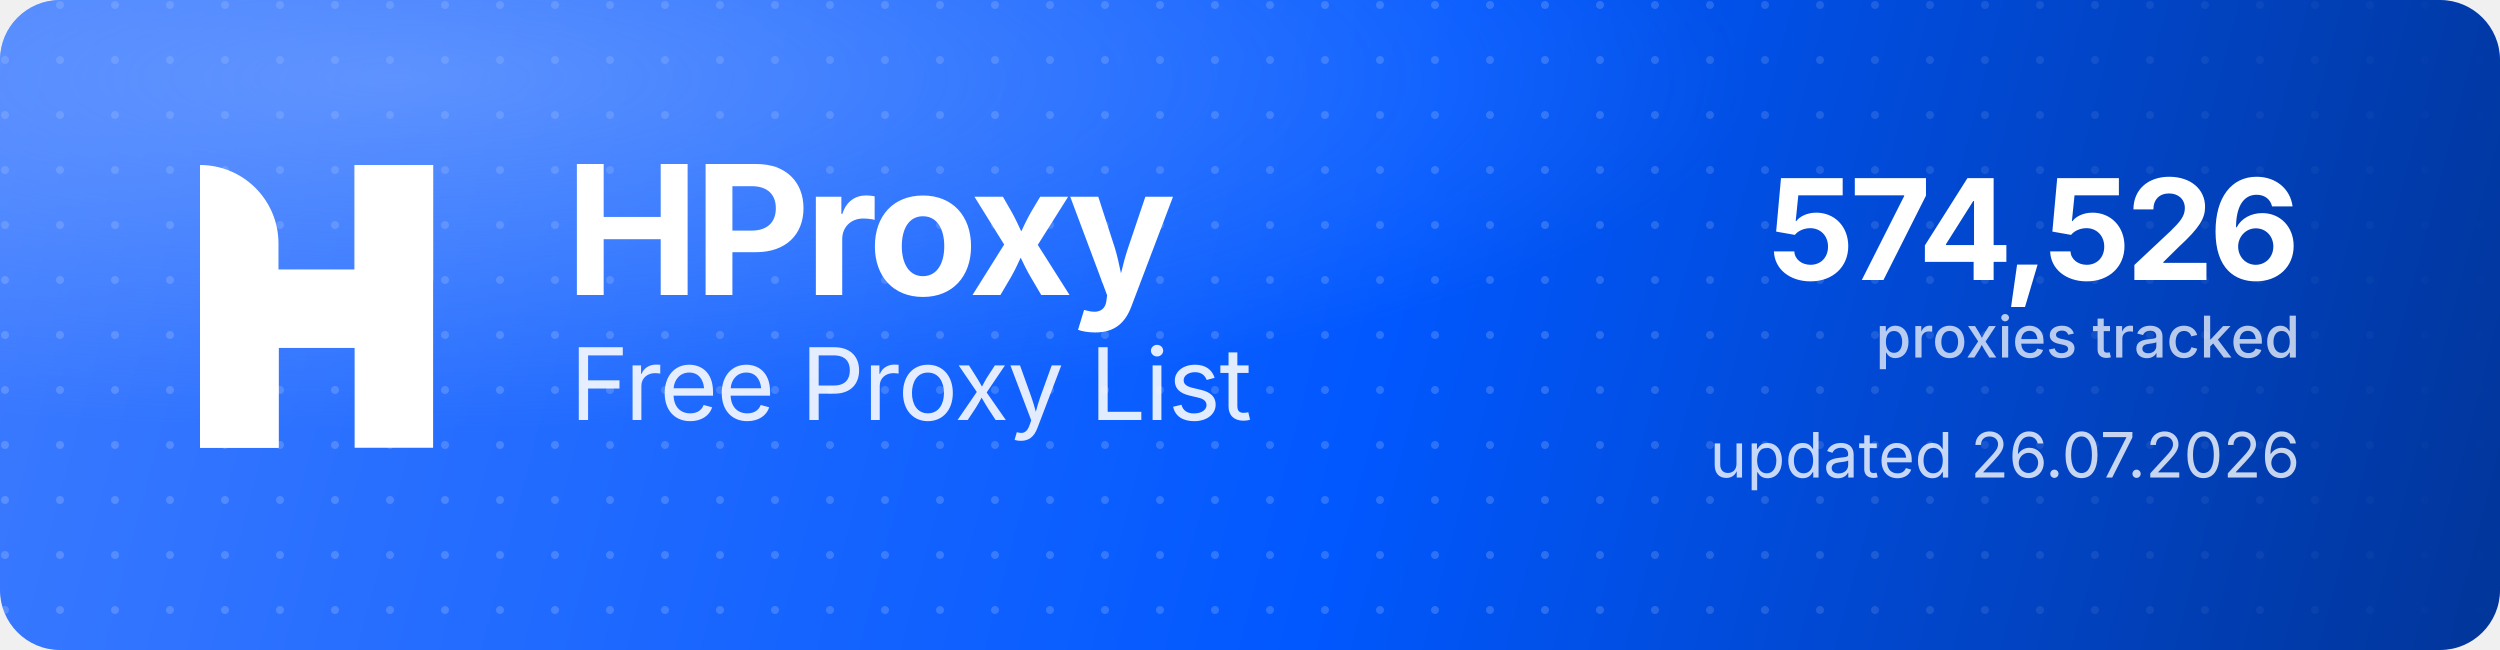
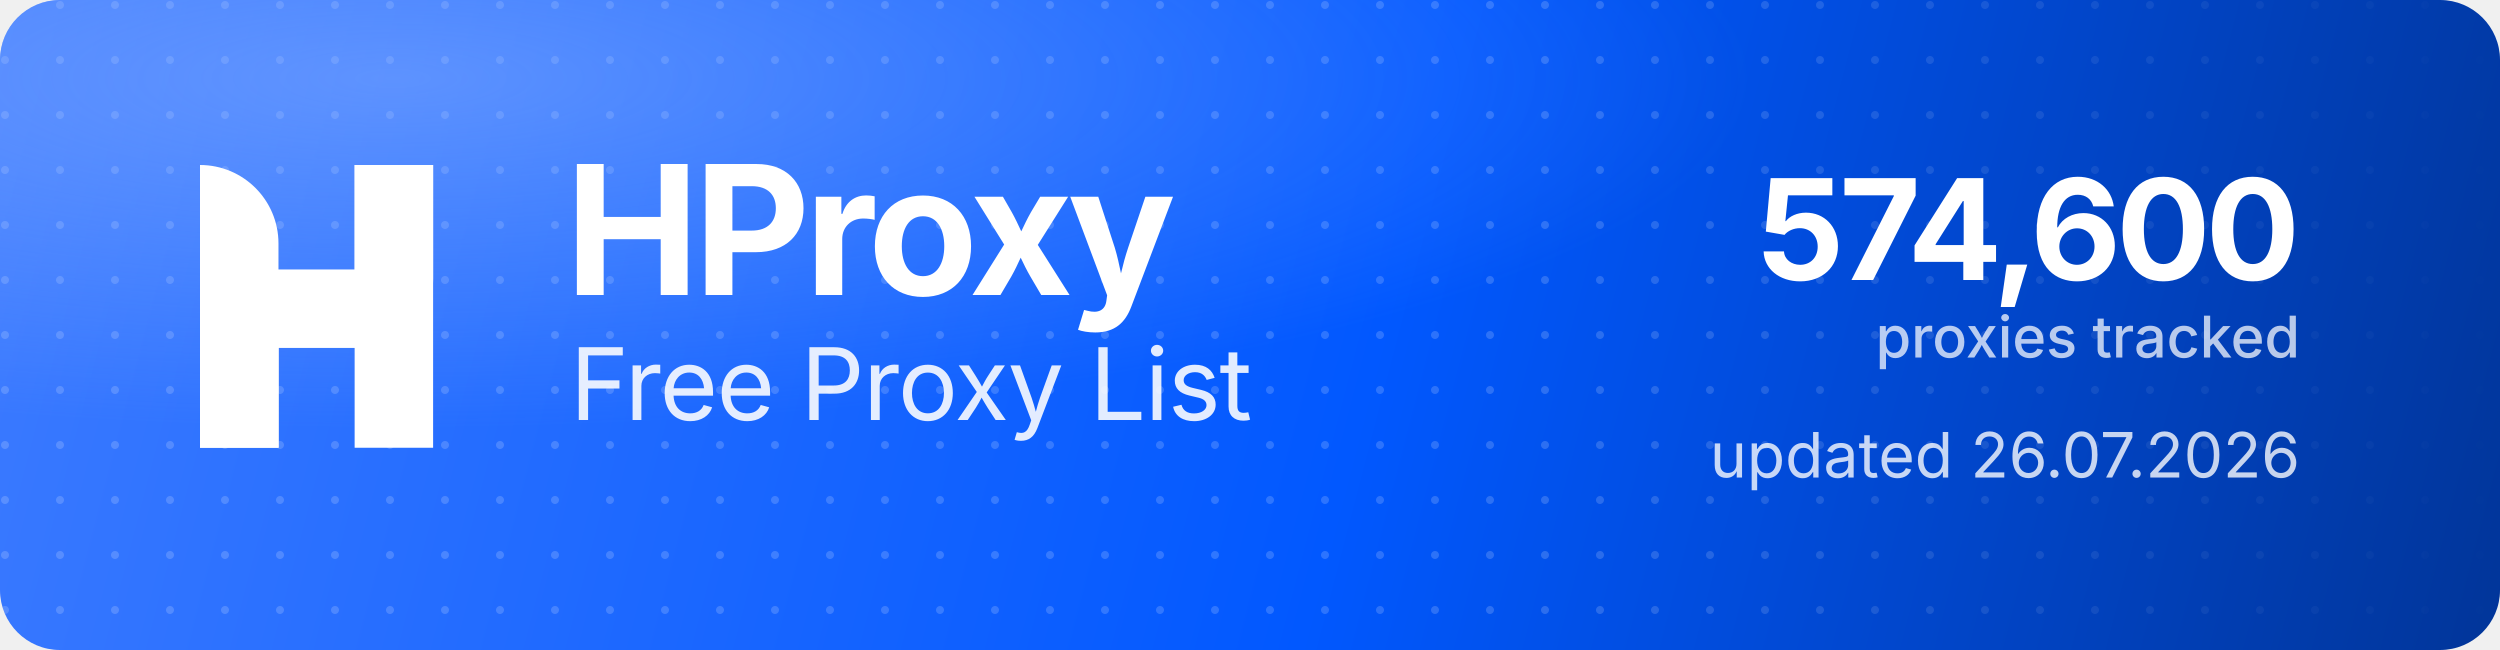
<svg xmlns="http://www.w3.org/2000/svg" width="1000" height="260" viewBox="0 0 1000 260" role="img" aria-label="HProxy Free Proxy List">
  <defs>
    <linearGradient id="hp-bg" x1="0" y1="0" x2="1000" y2="260" gradientUnits="userSpaceOnUse">
      <stop offset="0" stop-color="#3D7BFF" />
      <stop offset="0.55" stop-color="#0158FF" />
      <stop offset="1" stop-color="#013599" />
    </linearGradient>
    <radialGradient id="hp-glow" cx="0.16" cy="0.12" r="0.9">
      <stop offset="0" stop-color="#8FB4FF" stop-opacity="0.5" />
      <stop offset="0.6" stop-color="#8FB4FF" stop-opacity="0" />
    </radialGradient>
    <pattern id="hp-dots" width="22" height="22" patternUnits="userSpaceOnUse">
      <circle cx="2" cy="2" r="1.6" fill="#FFFFFF" fill-opacity="0.17" />
    </pattern>
    <linearGradient id="hp-dot-fade" x1="0" y1="0" x2="1000" y2="0" gradientUnits="userSpaceOnUse">
      <stop offset="0" stop-color="#FFFFFF" stop-opacity="1" />
      <stop offset="0.62" stop-color="#FFFFFF" stop-opacity="1" />
      <stop offset="1" stop-color="#FFFFFF" stop-opacity="0" />
    </linearGradient>
    <mask id="hp-dot-mask">
      <rect width="1000" height="260" fill="url(#hp-dot-fade)" />
    </mask>
  </defs>
  <rect width="1000" height="260" rx="24" fill="url(#hp-bg)" />
  <rect width="1000" height="260" rx="24" fill="url(#hp-dots)" mask="url(#hp-dot-mask)" />
  <rect width="1000" height="260" rx="24" fill="url(#hp-glow)" />
  <g transform="translate(80,66) scale(4.35)" fill="#FFFFFF">
    <path d="M0 0V0C3.985 0 7.216 3.231 7.216 7.216V26H0V0Z" />
    <rect x="14.219" width="7.216" height="26" />
    <path d="M7.235 26H0V15.971C0 12.455 2.851 9.604 6.367 9.604H14.22V0H21.437V10.453C21.437 13.97 18.586 16.82 15.069 16.82H7.235V26Z" />
  </g>
  <text x="226" y="118" font-family="'Geist','Inter','Segoe UI',system-ui,-apple-system,Helvetica,Arial,sans-serif" font-size="72" font-weight="700" letter-spacing="-2.3" fill="#FFFFFF">HProxy</text>
  <text x="228" y="168" font-family="'Geist','Inter','Segoe UI',system-ui,-apple-system,Helvetica,Arial,sans-serif" font-size="40" font-weight="400" letter-spacing="-0.5" fill="#FFFFFF" fill-opacity="0.88">Free Proxy List</text>
-   <text x="920" y="112" text-anchor="end" font-family="'Geist','Inter','Segoe UI',system-ui,-apple-system,Helvetica,Arial,sans-serif" font-size="56" font-weight="700" letter-spacing="-2" fill="#FFFFFF">574,526</text>
+   <text x="920" y="112" text-anchor="end" font-family="'Geist','Inter','Segoe UI',system-ui,-apple-system,Helvetica,Arial,sans-serif" font-size="56" font-weight="700" letter-spacing="-2" fill="#FFFFFF">574,600</text>
  <text x="920" y="143" text-anchor="end" font-family="'Geist','Inter','Segoe UI',system-ui,-apple-system,Helvetica,Arial,sans-serif" font-size="23" font-weight="500" fill="#FFFFFF" fill-opacity="0.72">proxies tracked</text>
  <text x="920" y="191" text-anchor="end" font-family="'Geist','Inter','Segoe UI',system-ui,-apple-system,Helvetica,Arial,sans-serif" font-size="25" font-weight="400" fill="#FFFFFF" fill-opacity="0.78">updated 26.07.2026</text>
</svg>
